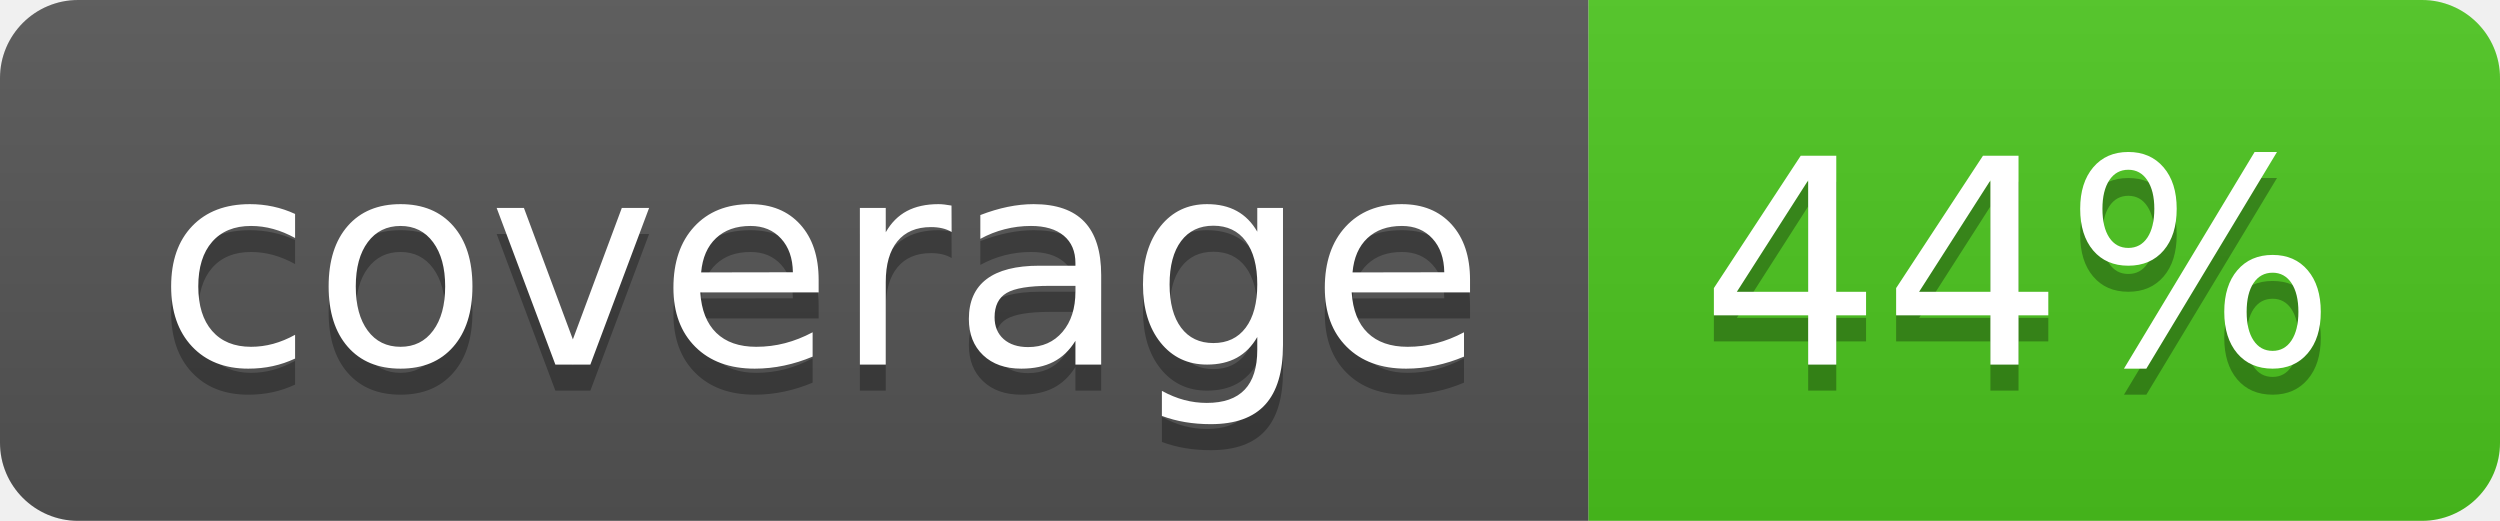
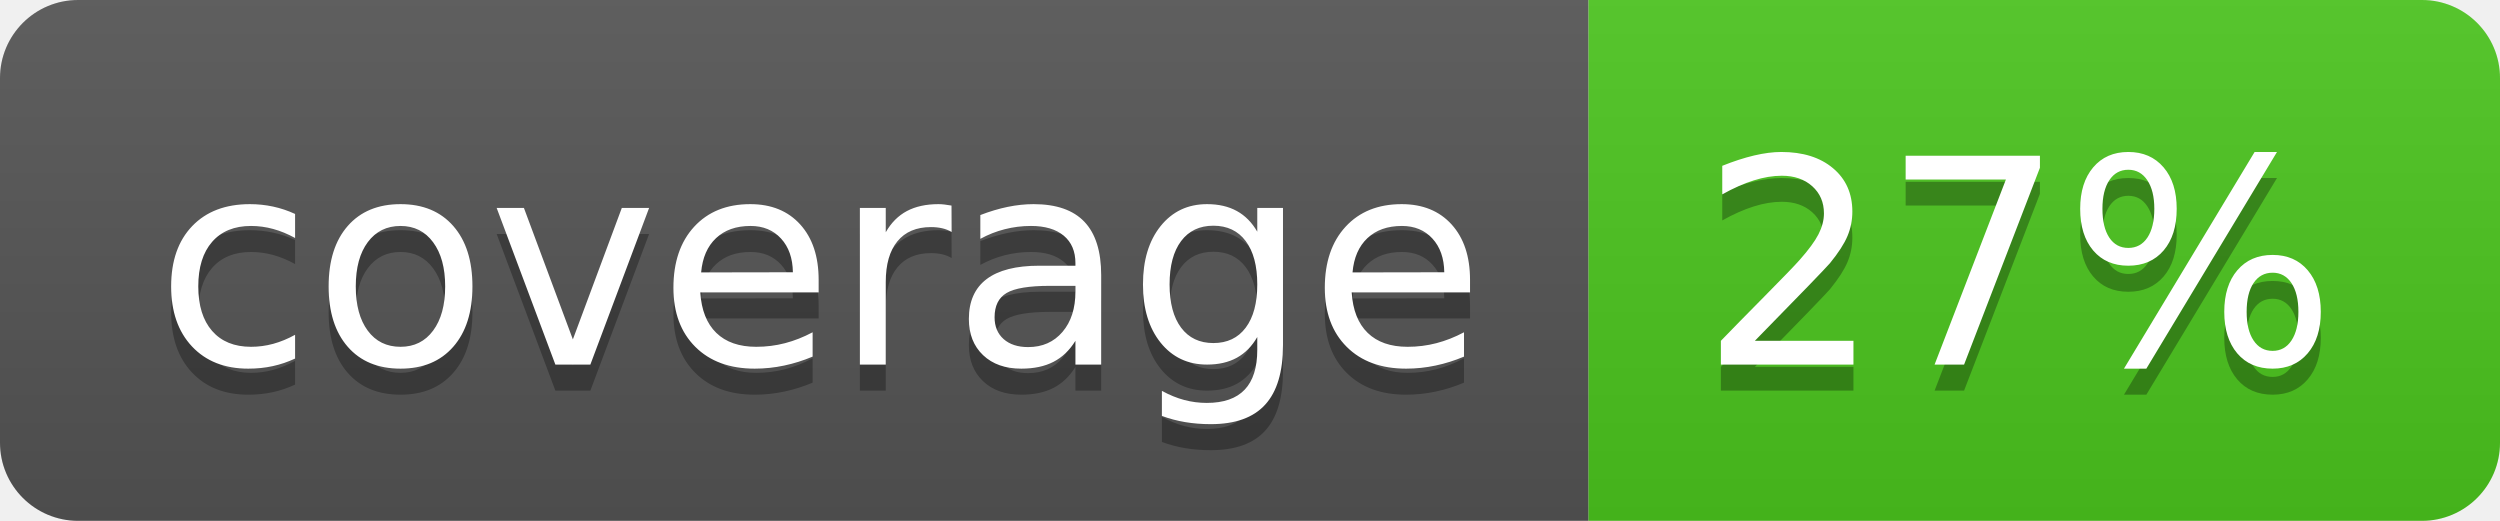
<svg xmlns="http://www.w3.org/2000/svg" width="96" height="20">
  <linearGradient id="b" x2="0" y2="100%">
    <stop offset="0" stop-color="#bbb" stop-opacity=".1" />
    <stop offset="1" stop-opacity=".1" />
  </linearGradient>
  <clipPath id="a">
    <rect width="96" height="20" rx="3" fill="#fff" />
  </clipPath>
  <g clip-path="url(#a)">
    <path fill="#555" d="M0 0h61v20H0z" />
    <path fill="#4CC61E" d="M61 0h35v20H61z" />
    <path fill="url(#b)" d="M0 0h96v20H0z" />
  </g>
  <g fill="#fff" text-anchor="middle" font-family="DejaVu Sans,Verdana,Geneva,sans-serif" font-size="110">
    <text x="315" y="150" fill="#010101" fill-opacity=".3" transform="scale(.1)" textLength="510">coverage</text>
    <text x="315" y="140" transform="scale(.1)" textLength="510">coverage</text>
-     <text x="775" y="150" fill="#010101" fill-opacity=".3" transform="scale(.1)" textLength="250">44%</text>
-     <text x="775" y="140" transform="scale(.1)" textLength="250">44%</text>
+     <text x="775" y="150" fill="#010101" fill-opacity=".3" transform="scale(.1)" textLength="250">27%</text>
+     <text x="775" y="140" transform="scale(.1)" textLength="250">27%</text>
  </g>
</svg>
